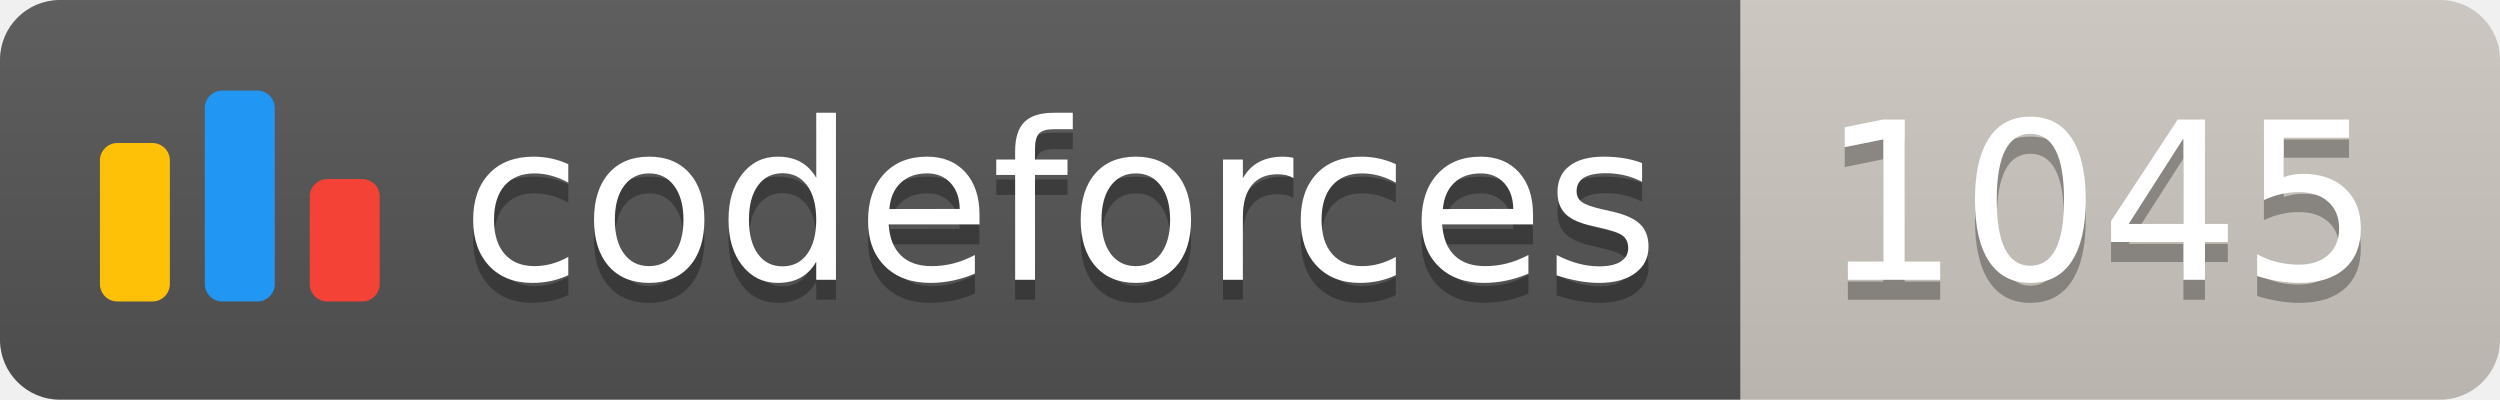
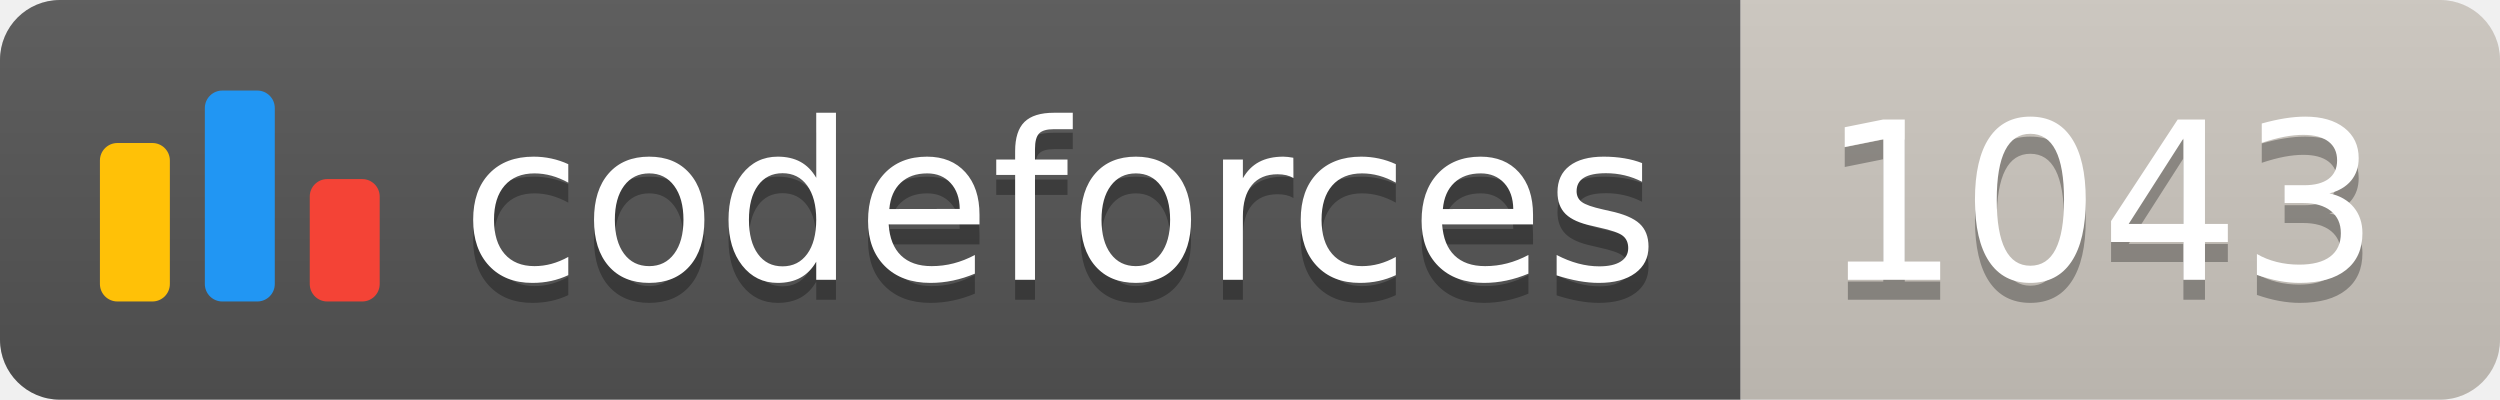
<svg xmlns="http://www.w3.org/2000/svg" width="125.1" height="20">
  <linearGradient id="smooth" x2="0" y2="100%">
    <stop offset="0" stop-color="#bbb" stop-opacity=".1" />
    <stop offset="1" stop-opacity=".1" />
  </linearGradient>
  <clipPath id="round">
    <rect width="125.1" height="20" rx="3" fill="#fff" />
  </clipPath>
  <g clip-path="url(#round)">
    <rect width="87.1" height="20" fill="#555" />
    <rect x="87.1" width="38.0" height="20" fill="#cec8c1" />
    <rect width="125.1" height="20" fill="url(#smooth)" />
  </g>
  <g fill="#fff" text-anchor="middle" font-family="DejaVu Sans,Verdana,Geneva,sans-serif" font-size="110">
    <svg x="5" y="3" class="logo" width="14" height="14" viewBox="0 0 32 25" fill="none">
      <rect y="6" width="8" height="18.125" rx="2" fill="#FFC107" />
      <rect x="24" y="10.125" width="8" height="14" rx="2" fill="#F44336" />
      <rect x="12" width="8" height="24.125" rx="2" fill="#2196F3" />
    </svg>
    <text x="530.5" y="150" fill="#010101" fill-opacity=".3" transform="scale(0.1)" textLength="601.0" lengthAdjust="spacing">codeforces
        </text>
    <text x="530.5" y="140" transform="scale(0.1)" textLength="601.0" lengthAdjust="spacing">codeforces</text>
-     <text x="1051.0" y="150" fill="#010101" fill-opacity=".3" transform="scale(0.1)" textLength="280.0" lengthAdjust="spacing">1045
+     <text x="1051.0" y="150" fill="#010101" fill-opacity=".3" transform="scale(0.1)" textLength="280.0" lengthAdjust="spacing">1043
        </text>
-     <text x="1051.0" y="140" transform="scale(0.1)" textLength="280.0" lengthAdjust="spacing">1045</text>
+     <text x="1051.0" y="140" transform="scale(0.1)" textLength="280.0" lengthAdjust="spacing">1043</text>
  </g>
</svg>
